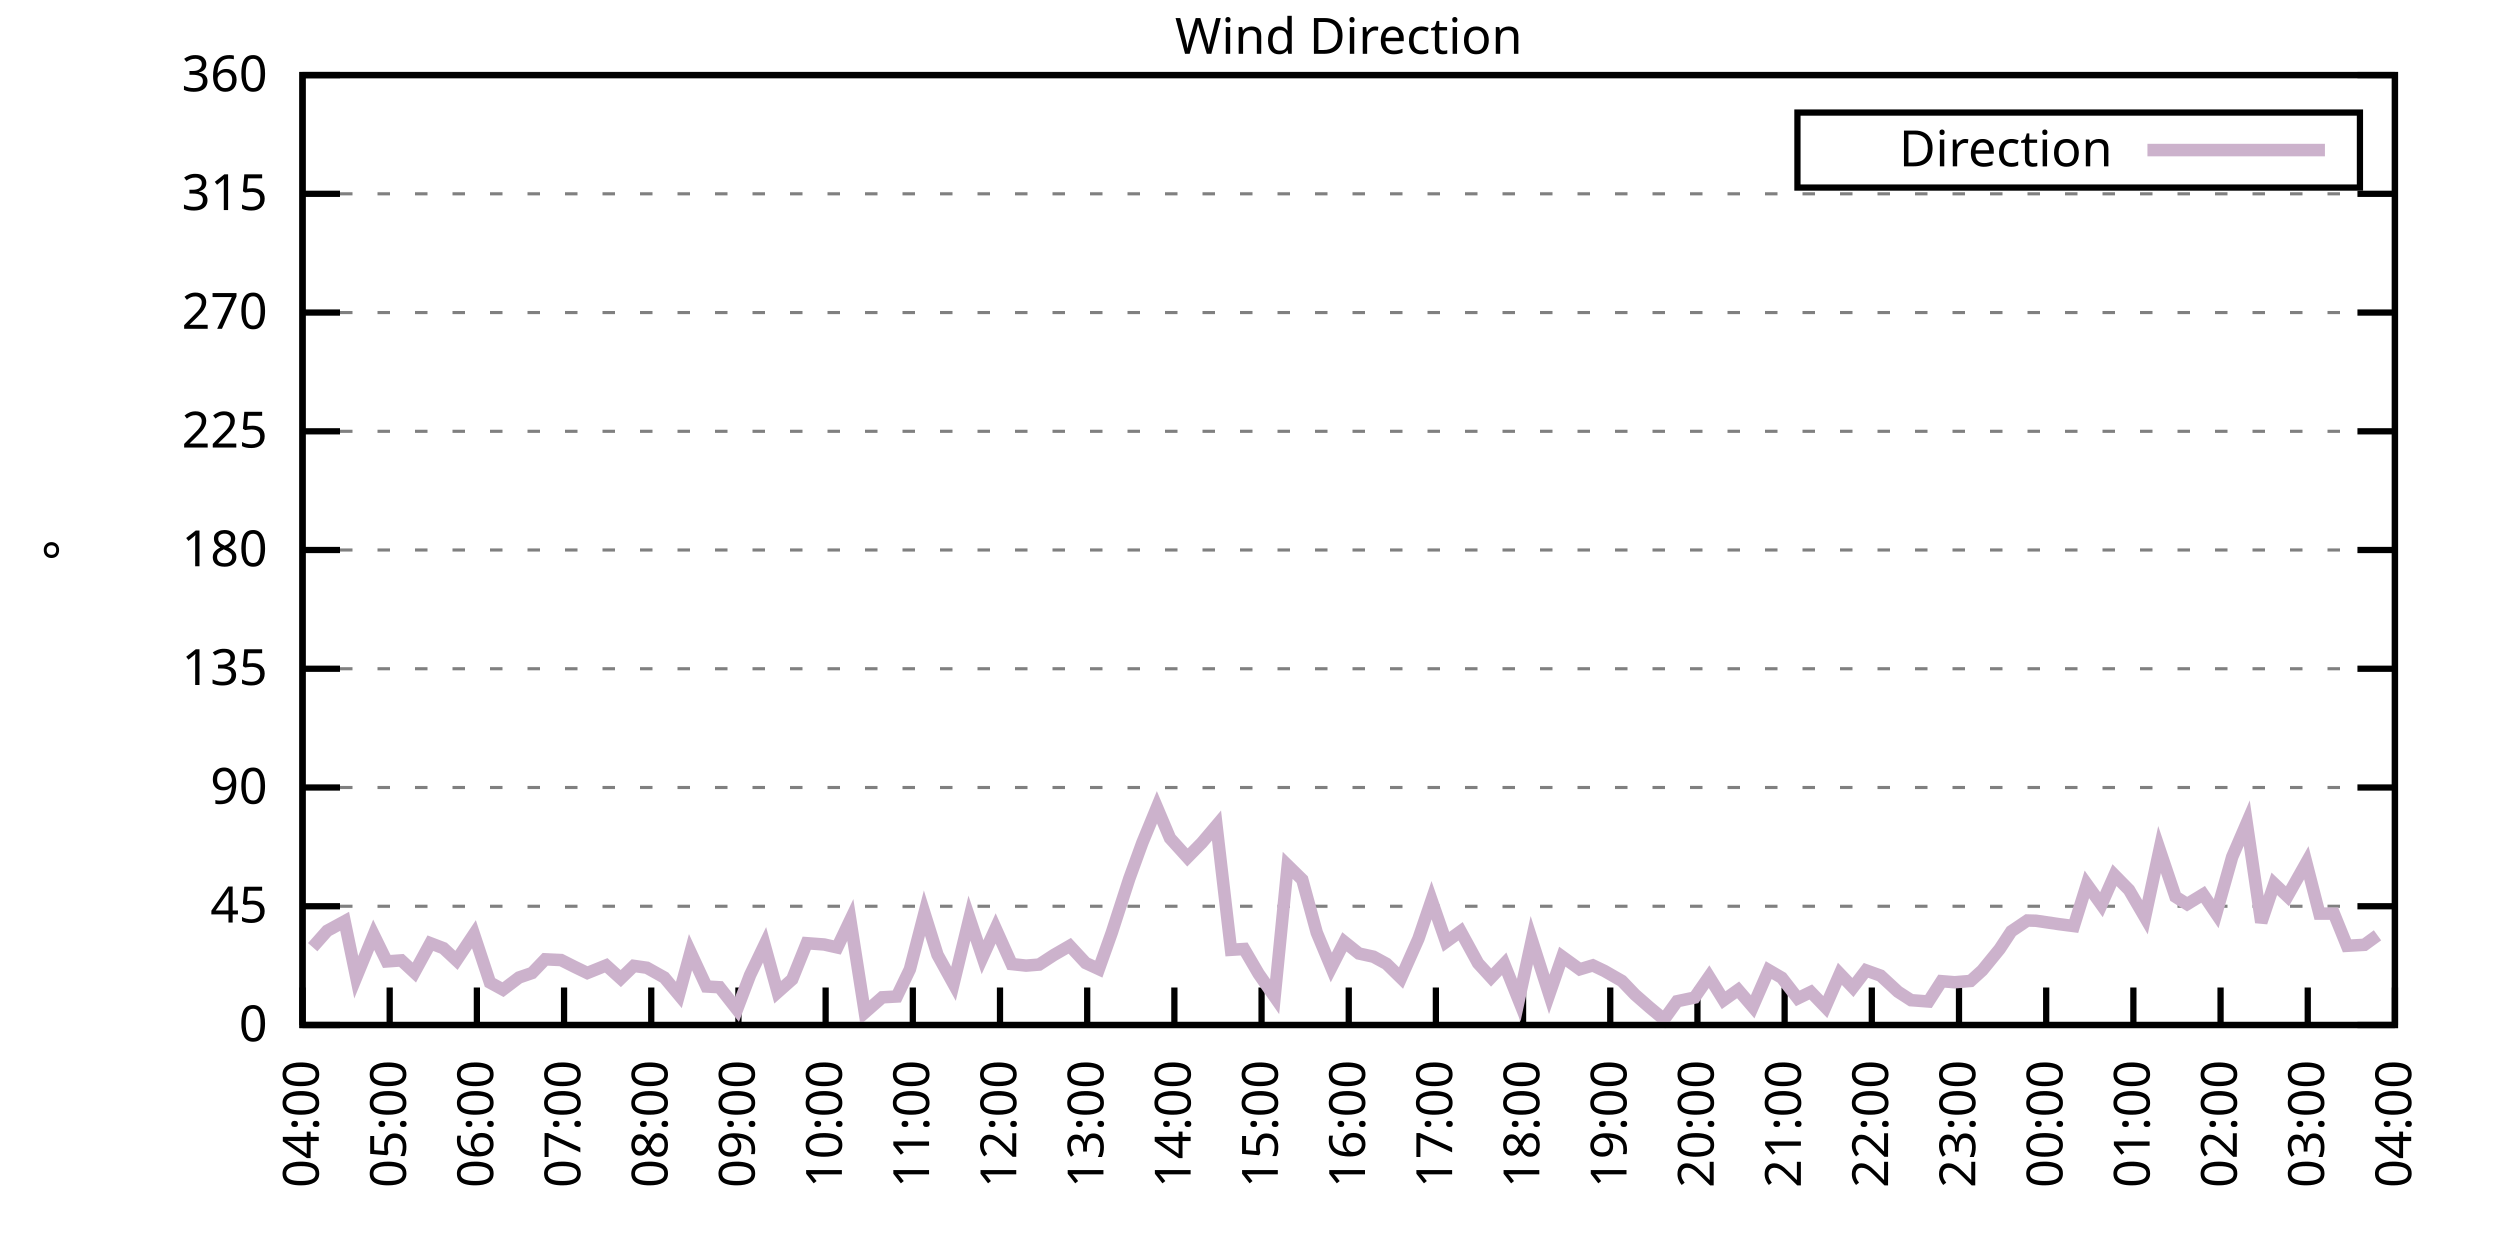
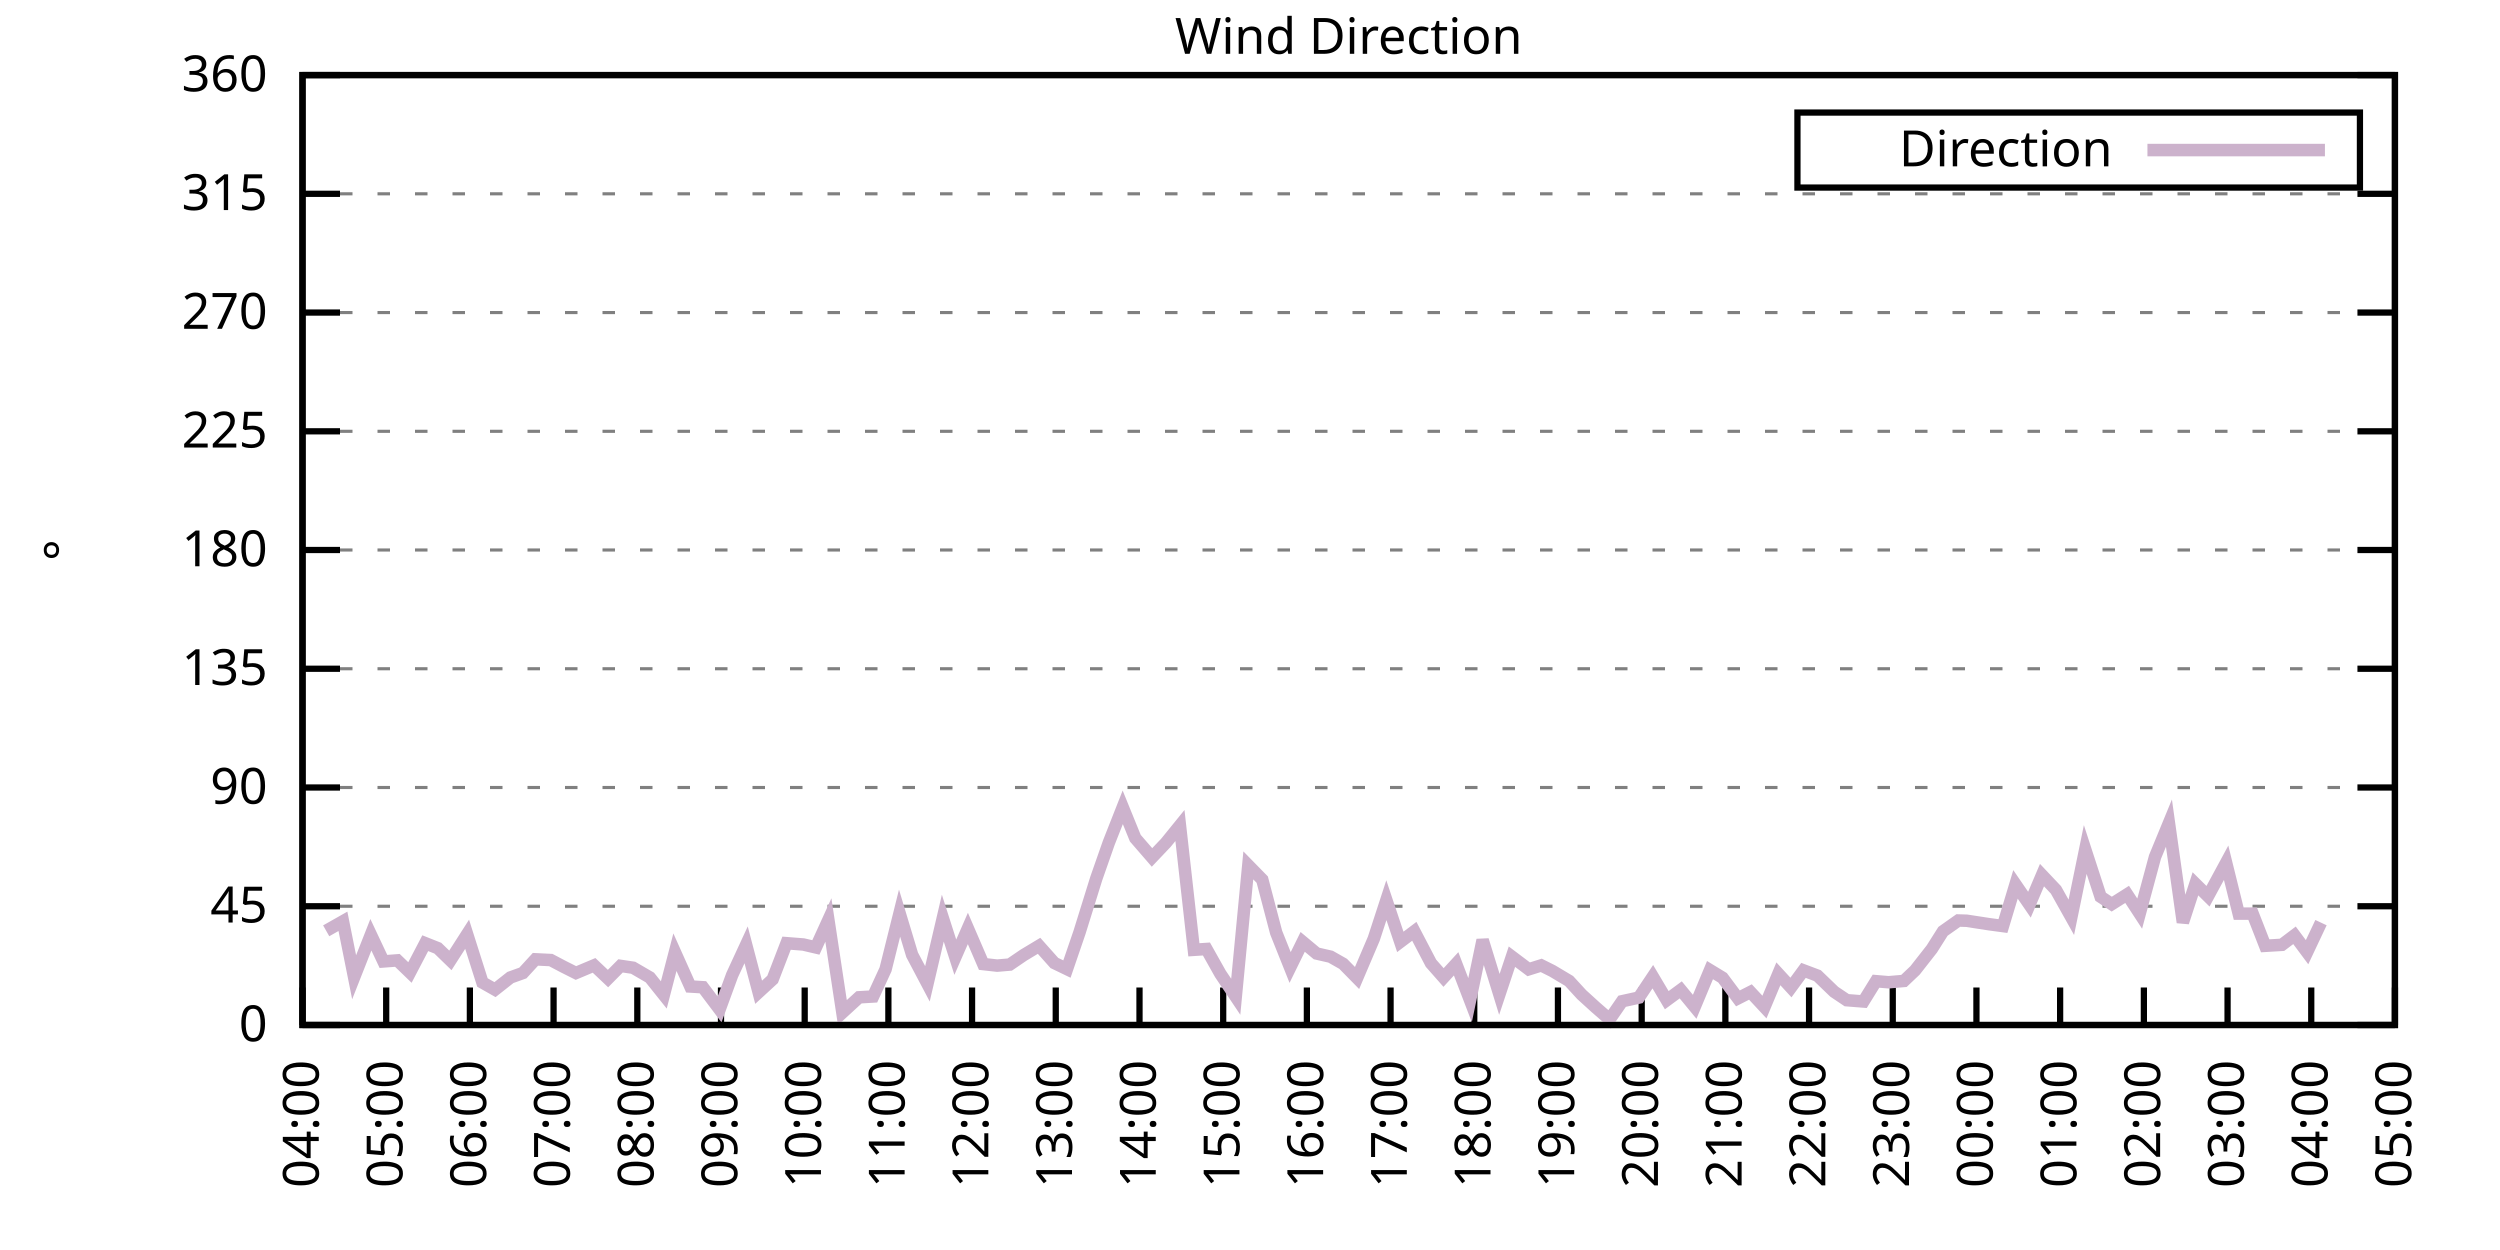
<svg xmlns="http://www.w3.org/2000/svg" xmlns:xlink="http://www.w3.org/1999/xlink" width="400" height="200" viewBox="0 0 400 200">
  <g id="gnuplot_canvas">
    <rect x="0" y="0" width="400" height="200" fill="none" />
    <defs>
      <circle id="gpDot" r="0.5" stroke-width="0.5" stroke="currentColor" />
      <path id="gpPt0" stroke-width="0.333" stroke="currentColor" d="M-1,0 h2 M0,-1 v2" />
      <path id="gpPt1" stroke-width="0.333" stroke="currentColor" d="M-1,-1 L1,1 M1,-1 L-1,1" />
      <path id="gpPt2" stroke-width="0.333" stroke="currentColor" d="M-1,0 L1,0 M0,-1 L0,1 M-1,-1 L1,1 M-1,1 L1,-1" />
      <rect id="gpPt3" stroke-width="0.333" stroke="currentColor" x="-1" y="-1" width="2" height="2" />
      <rect id="gpPt4" stroke-width="0.333" stroke="currentColor" fill="currentColor" x="-1" y="-1" width="2" height="2" />
      <circle id="gpPt5" stroke-width="0.333" stroke="currentColor" cx="0" cy="0" r="1" />
      <use xlink:href="#gpPt5" id="gpPt6" fill="currentColor" stroke="none" />
      <path id="gpPt7" stroke-width="0.333" stroke="currentColor" d="M0,-1.33 L-1.33,0.67 L1.33,0.67 z" />
      <use xlink:href="#gpPt7" id="gpPt8" fill="currentColor" stroke="none" />
      <use xlink:href="#gpPt7" id="gpPt9" stroke="currentColor" transform="rotate(180)" />
      <use xlink:href="#gpPt9" id="gpPt10" fill="currentColor" stroke="none" />
      <use xlink:href="#gpPt3" id="gpPt11" stroke="currentColor" transform="rotate(45)" />
      <use xlink:href="#gpPt11" id="gpPt12" fill="currentColor" stroke="none" />
      <path id="gpPt13" stroke-width="0.333" stroke="currentColor" d="M0,1.330 L1.265,0.411 L0.782,-1.067 L-0.782,-1.076 L-1.265,0.411 z" />
      <use xlink:href="#gpPt13" id="gpPt14" fill="currentColor" stroke="none" />
      <filter id="textbox" filterUnits="objectBoundingBox" x="0" y="0" height="1" width="1">
        <feFlood flood-color="white" flood-opacity="1" result="bgnd" />
        <feComposite in="SourceGraphic" in2="bgnd" operator="atop" />
      </filter>
      <filter id="greybox" filterUnits="objectBoundingBox" x="0" y="0" height="1" width="1">
        <feFlood flood-color="lightgrey" flood-opacity="1" result="grey" />
        <feComposite in="SourceGraphic" in2="grey" operator="atop" />
      </filter>
    </defs>
    <g fill="none" color="white" stroke="currentColor" stroke-width="1.00" stroke-linecap="butt" stroke-linejoin="miter">
</g>
    <g fill="none" color="black" stroke="currentColor" stroke-width="1.00" stroke-linecap="butt" stroke-linejoin="miter">
      <g stroke="none" shape-rendering="crispEdges">
        <polygon fill="rgb(255, 255, 255)" points="48.40,164.00 383.18,164.00 383.18,12.02 48.40,12.02 " />
      </g>
    </g>
    <g fill="none" color="black" stroke="currentColor" stroke-width="1.00" stroke-linecap="butt" stroke-linejoin="miter">
</g>
    <g fill="none" color="black" stroke="black" stroke-width="0.50" stroke-linecap="butt" stroke-linejoin="miter">
</g>
    <g fill="none" color="gray" stroke="currentColor" stroke-width="0.50" stroke-linecap="butt" stroke-linejoin="miter">
      <path stroke="gray" stroke-dasharray="2,4" class="gridline" d="M48.40,164.00 L383.19,164.00  " />
    </g>
    <g fill="none" color="gray" stroke="gray" stroke-width="1.00" stroke-linecap="butt" stroke-linejoin="miter">
</g>
    <g fill="none" color="black" stroke="currentColor" stroke-width="1.00" stroke-linecap="butt" stroke-linejoin="miter">
      <path stroke="black" d="M48.40,164.00 L54.40,164.00 M383.19,164.00 L377.19,164.00  " />
      <g transform="translate(42.80,166.60)" stroke="none" fill="black" font-family="Sans" font-size="8.00" text-anchor="end">
        <text>
          <tspan font-family="Sans"> 0</tspan>
        </text>
      </g>
    </g>
    <g fill="none" color="black" stroke="currentColor" stroke-width="1.00" stroke-linecap="butt" stroke-linejoin="miter">
</g>
    <g fill="none" color="black" stroke="black" stroke-width="0.50" stroke-linecap="butt" stroke-linejoin="miter">
</g>
    <g fill="none" color="gray" stroke="currentColor" stroke-width="0.50" stroke-linecap="butt" stroke-linejoin="miter">
      <path stroke="gray" stroke-dasharray="2,4" class="gridline" d="M48.40,145.00 L383.19,145.00  " />
    </g>
    <g fill="none" color="gray" stroke="gray" stroke-width="1.00" stroke-linecap="butt" stroke-linejoin="miter">
</g>
    <g fill="none" color="black" stroke="currentColor" stroke-width="1.00" stroke-linecap="butt" stroke-linejoin="miter">
      <path stroke="black" d="M48.40,145.00 L54.40,145.00 M383.19,145.00 L377.19,145.00  " />
      <g transform="translate(42.80,147.60)" stroke="none" fill="black" font-family="Sans" font-size="8.00" text-anchor="end">
        <text>
          <tspan font-family="Sans"> 45</tspan>
        </text>
      </g>
    </g>
    <g fill="none" color="black" stroke="currentColor" stroke-width="1.00" stroke-linecap="butt" stroke-linejoin="miter">
</g>
    <g fill="none" color="black" stroke="black" stroke-width="0.50" stroke-linecap="butt" stroke-linejoin="miter">
</g>
    <g fill="none" color="gray" stroke="currentColor" stroke-width="0.50" stroke-linecap="butt" stroke-linejoin="miter">
      <path stroke="gray" stroke-dasharray="2,4" class="gridline" d="M48.40,126.00 L383.19,126.00  " />
    </g>
    <g fill="none" color="gray" stroke="gray" stroke-width="1.00" stroke-linecap="butt" stroke-linejoin="miter">
</g>
    <g fill="none" color="black" stroke="currentColor" stroke-width="1.00" stroke-linecap="butt" stroke-linejoin="miter">
      <path stroke="black" d="M48.40,126.00 L54.40,126.00 M383.19,126.00 L377.19,126.00  " />
      <g transform="translate(42.80,128.60)" stroke="none" fill="black" font-family="Sans" font-size="8.00" text-anchor="end">
        <text>
          <tspan font-family="Sans"> 90</tspan>
        </text>
      </g>
    </g>
    <g fill="none" color="black" stroke="currentColor" stroke-width="1.00" stroke-linecap="butt" stroke-linejoin="miter">
</g>
    <g fill="none" color="black" stroke="black" stroke-width="0.50" stroke-linecap="butt" stroke-linejoin="miter">
</g>
    <g fill="none" color="gray" stroke="currentColor" stroke-width="0.50" stroke-linecap="butt" stroke-linejoin="miter">
      <path stroke="gray" stroke-dasharray="2,4" class="gridline" d="M48.40,107.00 L383.19,107.00  " />
    </g>
    <g fill="none" color="gray" stroke="gray" stroke-width="1.00" stroke-linecap="butt" stroke-linejoin="miter">
</g>
    <g fill="none" color="black" stroke="currentColor" stroke-width="1.00" stroke-linecap="butt" stroke-linejoin="miter">
      <path stroke="black" d="M48.40,107.00 L54.40,107.00 M383.19,107.00 L377.19,107.00  " />
      <g transform="translate(42.80,109.60)" stroke="none" fill="black" font-family="Sans" font-size="8.00" text-anchor="end">
        <text>
          <tspan font-family="Sans"> 135</tspan>
        </text>
      </g>
    </g>
    <g fill="none" color="black" stroke="currentColor" stroke-width="1.00" stroke-linecap="butt" stroke-linejoin="miter">
</g>
    <g fill="none" color="black" stroke="black" stroke-width="0.50" stroke-linecap="butt" stroke-linejoin="miter">
</g>
    <g fill="none" color="gray" stroke="currentColor" stroke-width="0.50" stroke-linecap="butt" stroke-linejoin="miter">
      <path stroke="gray" stroke-dasharray="2,4" class="gridline" d="M48.40,88.00 L383.19,88.00  " />
    </g>
    <g fill="none" color="gray" stroke="gray" stroke-width="1.00" stroke-linecap="butt" stroke-linejoin="miter">
</g>
    <g fill="none" color="black" stroke="currentColor" stroke-width="1.00" stroke-linecap="butt" stroke-linejoin="miter">
      <path stroke="black" d="M48.40,88.00 L54.40,88.00 M383.19,88.00 L377.19,88.00  " />
      <g transform="translate(42.80,90.60)" stroke="none" fill="black" font-family="Sans" font-size="8.00" text-anchor="end">
        <text>
          <tspan font-family="Sans"> 180</tspan>
        </text>
      </g>
    </g>
    <g fill="none" color="black" stroke="currentColor" stroke-width="1.00" stroke-linecap="butt" stroke-linejoin="miter">
</g>
    <g fill="none" color="black" stroke="black" stroke-width="0.50" stroke-linecap="butt" stroke-linejoin="miter">
</g>
    <g fill="none" color="gray" stroke="currentColor" stroke-width="0.50" stroke-linecap="butt" stroke-linejoin="miter">
      <path stroke="gray" stroke-dasharray="2,4" class="gridline" d="M48.40,69.01 L383.19,69.01  " />
    </g>
    <g fill="none" color="gray" stroke="gray" stroke-width="1.00" stroke-linecap="butt" stroke-linejoin="miter">
</g>
    <g fill="none" color="black" stroke="currentColor" stroke-width="1.00" stroke-linecap="butt" stroke-linejoin="miter">
      <path stroke="black" d="M48.40,69.01 L54.40,69.01 M383.19,69.01 L377.19,69.01  " />
      <g transform="translate(42.80,71.61)" stroke="none" fill="black" font-family="Sans" font-size="8.00" text-anchor="end">
        <text>
          <tspan font-family="Sans"> 225</tspan>
        </text>
      </g>
    </g>
    <g fill="none" color="black" stroke="currentColor" stroke-width="1.00" stroke-linecap="butt" stroke-linejoin="miter">
</g>
    <g fill="none" color="black" stroke="black" stroke-width="0.50" stroke-linecap="butt" stroke-linejoin="miter">
</g>
    <g fill="none" color="gray" stroke="currentColor" stroke-width="0.50" stroke-linecap="butt" stroke-linejoin="miter">
      <path stroke="gray" stroke-dasharray="2,4" class="gridline" d="M48.40,50.01 L383.19,50.01  " />
    </g>
    <g fill="none" color="gray" stroke="gray" stroke-width="1.00" stroke-linecap="butt" stroke-linejoin="miter">
</g>
    <g fill="none" color="black" stroke="currentColor" stroke-width="1.00" stroke-linecap="butt" stroke-linejoin="miter">
      <path stroke="black" d="M48.40,50.01 L54.40,50.01 M383.19,50.01 L377.19,50.01  " />
      <g transform="translate(42.80,52.61)" stroke="none" fill="black" font-family="Sans" font-size="8.00" text-anchor="end">
        <text>
          <tspan font-family="Sans"> 270</tspan>
        </text>
      </g>
    </g>
    <g fill="none" color="black" stroke="currentColor" stroke-width="1.00" stroke-linecap="butt" stroke-linejoin="miter">
</g>
    <g fill="none" color="black" stroke="black" stroke-width="0.50" stroke-linecap="butt" stroke-linejoin="miter">
</g>
    <g fill="none" color="gray" stroke="currentColor" stroke-width="0.50" stroke-linecap="butt" stroke-linejoin="miter">
      <path stroke="gray" stroke-dasharray="2,4" class="gridline" d="M48.40,31.01 L383.19,31.01  " />
    </g>
    <g fill="none" color="gray" stroke="gray" stroke-width="1.00" stroke-linecap="butt" stroke-linejoin="miter">
</g>
    <g fill="none" color="black" stroke="currentColor" stroke-width="1.00" stroke-linecap="butt" stroke-linejoin="miter">
      <path stroke="black" d="M48.40,31.01 L54.40,31.01 M383.19,31.01 L377.19,31.01  " />
      <g transform="translate(42.80,33.61)" stroke="none" fill="black" font-family="Sans" font-size="8.00" text-anchor="end">
        <text>
          <tspan font-family="Sans"> 315</tspan>
        </text>
      </g>
    </g>
    <g fill="none" color="black" stroke="currentColor" stroke-width="1.00" stroke-linecap="butt" stroke-linejoin="miter">
</g>
    <g fill="none" color="black" stroke="black" stroke-width="0.50" stroke-linecap="butt" stroke-linejoin="miter">
</g>
    <g fill="none" color="gray" stroke="currentColor" stroke-width="0.50" stroke-linecap="butt" stroke-linejoin="miter">
      <path stroke="gray" stroke-dasharray="2,4" class="gridline" d="M48.40,12.01 L383.19,12.01  " />
    </g>
    <g fill="none" color="gray" stroke="gray" stroke-width="1.00" stroke-linecap="butt" stroke-linejoin="miter">
</g>
    <g fill="none" color="black" stroke="currentColor" stroke-width="1.00" stroke-linecap="butt" stroke-linejoin="miter">
      <path stroke="black" d="M48.40,12.01 L54.40,12.01 M383.19,12.01 L377.19,12.01  " />
      <g transform="translate(42.80,14.61)" stroke="none" fill="black" font-family="Sans" font-size="8.00" text-anchor="end">
        <text>
          <tspan font-family="Sans"> 360</tspan>
        </text>
      </g>
    </g>
    <g fill="none" color="black" stroke="currentColor" stroke-width="1.00" stroke-linecap="butt" stroke-linejoin="miter">
      <path stroke="black" d="M48.40,164.00 L48.40,158.00  " />
      <g transform="translate(51.00,169.60) rotate(270.00)" stroke="none" fill="black" font-family="Sans" font-size="8.00" text-anchor="end">
        <text>
          <tspan font-family="Sans">04:00</tspan>
        </text>
      </g>
    </g>
    <g fill="none" color="black" stroke="currentColor" stroke-width="1.00" stroke-linecap="butt" stroke-linejoin="miter">
-       <path stroke="black" d="M62.35,164.00 L62.35,158.00  " />
-       <g transform="translate(64.95,169.60) rotate(270.00)" stroke="none" fill="black" font-family="Sans" font-size="8.00" text-anchor="end">
+       <path stroke="black" d="M61.79,164.00 L61.79,158.00  " />
+       <g transform="translate(64.39,169.60) rotate(270.00)" stroke="none" fill="black" font-family="Sans" font-size="8.00" text-anchor="end">
        <text>
          <tspan font-family="Sans">05:00</tspan>
        </text>
      </g>
    </g>
    <g fill="none" color="black" stroke="currentColor" stroke-width="1.00" stroke-linecap="butt" stroke-linejoin="miter">
-       <path stroke="black" d="M76.30,164.00 L76.30,158.00  " />
-       <g transform="translate(78.90,169.60) rotate(270.00)" stroke="none" fill="black" font-family="Sans" font-size="8.00" text-anchor="end">
+       <path stroke="black" d="M75.18,164.00 L75.18,158.00  " />
+       <g transform="translate(77.78,169.60) rotate(270.00)" stroke="none" fill="black" font-family="Sans" font-size="8.00" text-anchor="end">
        <text>
          <tspan font-family="Sans">06:00</tspan>
        </text>
      </g>
    </g>
    <g fill="none" color="black" stroke="currentColor" stroke-width="1.00" stroke-linecap="butt" stroke-linejoin="miter">
-       <path stroke="black" d="M90.25,164.00 L90.25,158.00  " />
-       <g transform="translate(92.85,169.60) rotate(270.00)" stroke="none" fill="black" font-family="Sans" font-size="8.00" text-anchor="end">
+       <path stroke="black" d="M88.57,164.00 L88.57,158.00  " />
+       <g transform="translate(91.17,169.60) rotate(270.00)" stroke="none" fill="black" font-family="Sans" font-size="8.00" text-anchor="end">
        <text>
          <tspan font-family="Sans">07:00</tspan>
        </text>
      </g>
    </g>
    <g fill="none" color="black" stroke="currentColor" stroke-width="1.00" stroke-linecap="butt" stroke-linejoin="miter">
-       <path stroke="black" d="M104.20,164.00 L104.20,158.00  " />
-       <g transform="translate(106.80,169.60) rotate(270.00)" stroke="none" fill="black" font-family="Sans" font-size="8.00" text-anchor="end">
+       <path stroke="black" d="M101.97,164.00 L101.97,158.00  " />
+       <g transform="translate(104.57,169.60) rotate(270.00)" stroke="none" fill="black" font-family="Sans" font-size="8.00" text-anchor="end">
        <text>
          <tspan font-family="Sans">08:00</tspan>
        </text>
      </g>
    </g>
    <g fill="none" color="black" stroke="currentColor" stroke-width="1.00" stroke-linecap="butt" stroke-linejoin="miter">
-       <path stroke="black" d="M118.15,164.00 L118.15,158.00  " />
-       <g transform="translate(120.75,169.60) rotate(270.00)" stroke="none" fill="black" font-family="Sans" font-size="8.00" text-anchor="end">
+       <path stroke="black" d="M115.36,164.00 L115.36,158.00  " />
+       <g transform="translate(117.96,169.60) rotate(270.00)" stroke="none" fill="black" font-family="Sans" font-size="8.00" text-anchor="end">
        <text>
          <tspan font-family="Sans">09:00</tspan>
        </text>
      </g>
    </g>
    <g fill="none" color="black" stroke="currentColor" stroke-width="1.00" stroke-linecap="butt" stroke-linejoin="miter">
-       <path stroke="black" d="M132.10,164.00 L132.10,158.00  " />
-       <g transform="translate(134.70,169.60) rotate(270.00)" stroke="none" fill="black" font-family="Sans" font-size="8.00" text-anchor="end">
+       <path stroke="black" d="M128.75,164.00 L128.75,158.00  " />
+       <g transform="translate(131.35,169.60) rotate(270.00)" stroke="none" fill="black" font-family="Sans" font-size="8.00" text-anchor="end">
        <text>
          <tspan font-family="Sans">10:00</tspan>
        </text>
      </g>
    </g>
    <g fill="none" color="black" stroke="currentColor" stroke-width="1.00" stroke-linecap="butt" stroke-linejoin="miter">
-       <path stroke="black" d="M146.05,164.00 L146.05,158.00  " />
-       <g transform="translate(148.65,169.60) rotate(270.00)" stroke="none" fill="black" font-family="Sans" font-size="8.00" text-anchor="end">
+       <path stroke="black" d="M142.14,164.00 L142.14,158.00  " />
+       <g transform="translate(144.74,169.60) rotate(270.00)" stroke="none" fill="black" font-family="Sans" font-size="8.00" text-anchor="end">
        <text>
          <tspan font-family="Sans">11:00</tspan>
        </text>
      </g>
    </g>
    <g fill="none" color="black" stroke="currentColor" stroke-width="1.00" stroke-linecap="butt" stroke-linejoin="miter">
-       <path stroke="black" d="M160.00,164.00 L160.00,158.00  " />
-       <g transform="translate(162.60,169.60) rotate(270.00)" stroke="none" fill="black" font-family="Sans" font-size="8.00" text-anchor="end">
+       <path stroke="black" d="M155.53,164.00 L155.53,158.00  " />
+       <g transform="translate(158.13,169.60) rotate(270.00)" stroke="none" fill="black" font-family="Sans" font-size="8.00" text-anchor="end">
        <text>
          <tspan font-family="Sans">12:00</tspan>
        </text>
      </g>
    </g>
    <g fill="none" color="black" stroke="currentColor" stroke-width="1.00" stroke-linecap="butt" stroke-linejoin="miter">
-       <path stroke="black" d="M173.95,164.00 L173.95,158.00  " />
-       <g transform="translate(176.55,169.60) rotate(270.00)" stroke="none" fill="black" font-family="Sans" font-size="8.00" text-anchor="end">
+       <path stroke="black" d="M168.92,164.00 L168.92,158.00  " />
+       <g transform="translate(171.52,169.60) rotate(270.00)" stroke="none" fill="black" font-family="Sans" font-size="8.00" text-anchor="end">
        <text>
          <tspan font-family="Sans">13:00</tspan>
        </text>
      </g>
    </g>
    <g fill="none" color="black" stroke="currentColor" stroke-width="1.00" stroke-linecap="butt" stroke-linejoin="miter">
-       <path stroke="black" d="M187.90,164.00 L187.90,158.00  " />
-       <g transform="translate(190.50,169.60) rotate(270.00)" stroke="none" fill="black" font-family="Sans" font-size="8.00" text-anchor="end">
+       <path stroke="black" d="M182.32,164.00 L182.32,158.00  " />
+       <g transform="translate(184.92,169.60) rotate(270.00)" stroke="none" fill="black" font-family="Sans" font-size="8.00" text-anchor="end">
        <text>
          <tspan font-family="Sans">14:00</tspan>
        </text>
      </g>
    </g>
    <g fill="none" color="black" stroke="currentColor" stroke-width="1.00" stroke-linecap="butt" stroke-linejoin="miter">
-       <path stroke="black" d="M201.85,164.00 L201.85,158.00  " />
-       <g transform="translate(204.45,169.60) rotate(270.00)" stroke="none" fill="black" font-family="Sans" font-size="8.00" text-anchor="end">
+       <path stroke="black" d="M195.71,164.00 L195.71,158.00  " />
+       <g transform="translate(198.31,169.60) rotate(270.00)" stroke="none" fill="black" font-family="Sans" font-size="8.00" text-anchor="end">
        <text>
          <tspan font-family="Sans">15:00</tspan>
        </text>
      </g>
    </g>
    <g fill="none" color="black" stroke="currentColor" stroke-width="1.00" stroke-linecap="butt" stroke-linejoin="miter">
-       <path stroke="black" d="M215.80,164.00 L215.80,158.00  " />
-       <g transform="translate(218.40,169.60) rotate(270.00)" stroke="none" fill="black" font-family="Sans" font-size="8.00" text-anchor="end">
+       <path stroke="black" d="M209.10,164.00 L209.10,158.00  " />
+       <g transform="translate(211.70,169.60) rotate(270.00)" stroke="none" fill="black" font-family="Sans" font-size="8.00" text-anchor="end">
        <text>
          <tspan font-family="Sans">16:00</tspan>
        </text>
      </g>
    </g>
    <g fill="none" color="black" stroke="currentColor" stroke-width="1.00" stroke-linecap="butt" stroke-linejoin="miter">
-       <path stroke="black" d="M229.74,164.00 L229.74,158.00  " />
-       <g transform="translate(232.34,169.60) rotate(270.00)" stroke="none" fill="black" font-family="Sans" font-size="8.00" text-anchor="end">
+       <path stroke="black" d="M222.49,164.00 L222.49,158.00  " />
+       <g transform="translate(225.09,169.60) rotate(270.00)" stroke="none" fill="black" font-family="Sans" font-size="8.00" text-anchor="end">
        <text>
          <tspan font-family="Sans">17:00</tspan>
        </text>
      </g>
    </g>
    <g fill="none" color="black" stroke="currentColor" stroke-width="1.00" stroke-linecap="butt" stroke-linejoin="miter">
-       <path stroke="black" d="M243.69,164.00 L243.69,158.00  " />
-       <g transform="translate(246.29,169.60) rotate(270.00)" stroke="none" fill="black" font-family="Sans" font-size="8.00" text-anchor="end">
+       <path stroke="black" d="M235.88,164.00 L235.88,158.00  " />
+       <g transform="translate(238.48,169.60) rotate(270.00)" stroke="none" fill="black" font-family="Sans" font-size="8.00" text-anchor="end">
        <text>
          <tspan font-family="Sans">18:00</tspan>
        </text>
      </g>
    </g>
    <g fill="none" color="black" stroke="currentColor" stroke-width="1.00" stroke-linecap="butt" stroke-linejoin="miter">
-       <path stroke="black" d="M257.64,164.00 L257.64,158.00  " />
-       <g transform="translate(260.24,169.60) rotate(270.00)" stroke="none" fill="black" font-family="Sans" font-size="8.00" text-anchor="end">
+       <path stroke="black" d="M249.27,164.00 L249.27,158.00  " />
+       <g transform="translate(251.87,169.60) rotate(270.00)" stroke="none" fill="black" font-family="Sans" font-size="8.00" text-anchor="end">
        <text>
          <tspan font-family="Sans">19:00</tspan>
        </text>
      </g>
    </g>
    <g fill="none" color="black" stroke="currentColor" stroke-width="1.00" stroke-linecap="butt" stroke-linejoin="miter">
-       <path stroke="black" d="M271.59,164.00 L271.59,158.00  " />
-       <g transform="translate(274.19,169.60) rotate(270.00)" stroke="none" fill="black" font-family="Sans" font-size="8.00" text-anchor="end">
+       <path stroke="black" d="M262.67,164.00 L262.67,158.00  " />
+       <g transform="translate(265.27,169.60) rotate(270.00)" stroke="none" fill="black" font-family="Sans" font-size="8.00" text-anchor="end">
        <text>
          <tspan font-family="Sans">20:00</tspan>
        </text>
      </g>
    </g>
    <g fill="none" color="black" stroke="currentColor" stroke-width="1.00" stroke-linecap="butt" stroke-linejoin="miter">
-       <path stroke="black" d="M285.54,164.00 L285.54,158.00  " />
-       <g transform="translate(288.14,169.60) rotate(270.00)" stroke="none" fill="black" font-family="Sans" font-size="8.00" text-anchor="end">
+       <path stroke="black" d="M276.06,164.00 L276.06,158.00  " />
+       <g transform="translate(278.66,169.60) rotate(270.00)" stroke="none" fill="black" font-family="Sans" font-size="8.00" text-anchor="end">
        <text>
          <tspan font-family="Sans">21:00</tspan>
        </text>
      </g>
    </g>
    <g fill="none" color="black" stroke="currentColor" stroke-width="1.00" stroke-linecap="butt" stroke-linejoin="miter">
-       <path stroke="black" d="M299.49,164.00 L299.49,158.00  " />
-       <g transform="translate(302.09,169.60) rotate(270.00)" stroke="none" fill="black" font-family="Sans" font-size="8.00" text-anchor="end">
+       <path stroke="black" d="M289.45,164.00 L289.45,158.00  " />
+       <g transform="translate(292.05,169.60) rotate(270.00)" stroke="none" fill="black" font-family="Sans" font-size="8.00" text-anchor="end">
        <text>
          <tspan font-family="Sans">22:00</tspan>
        </text>
      </g>
    </g>
    <g fill="none" color="black" stroke="currentColor" stroke-width="1.00" stroke-linecap="butt" stroke-linejoin="miter">
-       <path stroke="black" d="M313.44,164.00 L313.44,158.00  " />
-       <g transform="translate(316.04,169.60) rotate(270.00)" stroke="none" fill="black" font-family="Sans" font-size="8.00" text-anchor="end">
+       <path stroke="black" d="M302.84,164.00 L302.84,158.00  " />
+       <g transform="translate(305.44,169.60) rotate(270.00)" stroke="none" fill="black" font-family="Sans" font-size="8.00" text-anchor="end">
        <text>
          <tspan font-family="Sans">23:00</tspan>
        </text>
      </g>
    </g>
    <g fill="none" color="black" stroke="currentColor" stroke-width="1.00" stroke-linecap="butt" stroke-linejoin="miter">
-       <path stroke="black" d="M327.39,164.00 L327.39,158.00  " />
-       <g transform="translate(329.99,169.60) rotate(270.00)" stroke="none" fill="black" font-family="Sans" font-size="8.00" text-anchor="end">
+       <path stroke="black" d="M316.23,164.00 L316.23,158.00  " />
+       <g transform="translate(318.83,169.60) rotate(270.00)" stroke="none" fill="black" font-family="Sans" font-size="8.00" text-anchor="end">
        <text>
          <tspan font-family="Sans">00:00</tspan>
        </text>
      </g>
    </g>
    <g fill="none" color="black" stroke="currentColor" stroke-width="1.00" stroke-linecap="butt" stroke-linejoin="miter">
-       <path stroke="black" d="M341.34,164.00 L341.34,158.00  " />
-       <g transform="translate(343.94,169.60) rotate(270.00)" stroke="none" fill="black" font-family="Sans" font-size="8.00" text-anchor="end">
+       <path stroke="black" d="M329.62,164.00 L329.62,158.00  " />
+       <g transform="translate(332.22,169.60) rotate(270.00)" stroke="none" fill="black" font-family="Sans" font-size="8.00" text-anchor="end">
        <text>
          <tspan font-family="Sans">01:00</tspan>
        </text>
      </g>
    </g>
    <g fill="none" color="black" stroke="currentColor" stroke-width="1.00" stroke-linecap="butt" stroke-linejoin="miter">
-       <path stroke="black" d="M355.29,164.00 L355.29,158.00  " />
-       <g transform="translate(357.89,169.60) rotate(270.00)" stroke="none" fill="black" font-family="Sans" font-size="8.00" text-anchor="end">
+       <path stroke="black" d="M343.02,164.00 L343.02,158.00  " />
+       <g transform="translate(345.62,169.60) rotate(270.00)" stroke="none" fill="black" font-family="Sans" font-size="8.00" text-anchor="end">
        <text>
          <tspan font-family="Sans">02:00</tspan>
        </text>
      </g>
    </g>
    <g fill="none" color="black" stroke="currentColor" stroke-width="1.00" stroke-linecap="butt" stroke-linejoin="miter">
-       <path stroke="black" d="M369.24,164.00 L369.24,158.00  " />
-       <g transform="translate(371.84,169.60) rotate(270.00)" stroke="none" fill="black" font-family="Sans" font-size="8.00" text-anchor="end">
+       <path stroke="black" d="M356.41,164.00 L356.41,158.00  " />
+       <g transform="translate(359.01,169.60) rotate(270.00)" stroke="none" fill="black" font-family="Sans" font-size="8.00" text-anchor="end">
        <text>
          <tspan font-family="Sans">03:00</tspan>
+         </text>
+       </g>
+     </g>
+     <g fill="none" color="black" stroke="currentColor" stroke-width="1.00" stroke-linecap="butt" stroke-linejoin="miter">
+       <path stroke="black" d="M369.80,164.00 L369.80,158.00  " />
+       <g transform="translate(372.40,169.60) rotate(270.00)" stroke="none" fill="black" font-family="Sans" font-size="8.00" text-anchor="end">
+         <text>
+           <tspan font-family="Sans">04:00</tspan>
        </text>
      </g>
    </g>
    <g fill="none" color="black" stroke="currentColor" stroke-width="1.00" stroke-linecap="butt" stroke-linejoin="miter">
      <path stroke="black" d="M383.19,164.00 L383.19,158.00  " />
      <g transform="translate(385.79,169.60) rotate(270.00)" stroke="none" fill="black" font-family="Sans" font-size="8.00" text-anchor="end">
        <text>
-           <tspan font-family="Sans">04:00</tspan>
+           <tspan font-family="Sans">05:00</tspan>
        </text>
      </g>
    </g>
    <g fill="none" color="black" stroke="currentColor" stroke-width="1.00" stroke-linecap="butt" stroke-linejoin="miter">
</g>
    <g fill="none" color="black" stroke="currentColor" stroke-width="1.00" stroke-linecap="butt" stroke-linejoin="miter">
      <path stroke="black" d="M48.40,12.01 L48.40,164.00 L383.19,164.00 L383.19,12.01 L48.40,12.01 Z  " />
    </g>
    <g fill="none" color="black" stroke="currentColor" stroke-width="1.00" stroke-linecap="butt" stroke-linejoin="miter">
</g>
    <g fill="none" color="black" stroke="currentColor" stroke-width="1.00" stroke-linecap="butt" stroke-linejoin="miter">
      <path stroke="black" d="M287.59,30.01 L287.59,18.01 L377.59,18.01 L377.59,30.01 L287.59,30.01 Z  " />
    </g>
    <g id="Wind_direction_plot_1">
      <g fill="none" color="white" stroke="black" stroke-width="2.00" stroke-linecap="butt" stroke-linejoin="miter">
</g>
      <g fill="none" color="black" stroke="currentColor" stroke-width="2.00" stroke-linecap="butt" stroke-linejoin="miter">
        <g transform="translate(337.99,26.61)" stroke="none" fill="black" font-family="Sans" font-size="8.00" text-anchor="end">
          <text>
            <tspan font-family="Sans">Direction</tspan>
          </text>
        </g>
      </g>
      <g fill="none" color="black" stroke="currentColor" stroke-width="2.00" stroke-linecap="butt" stroke-linejoin="miter">
-         <path stroke="rgb(204, 178, 204)" d="M343.59,24.01 L371.99,24.01 M50.03,151.55 L52.35,148.93 L55.14,147.41 L57.00,156.36 L59.79,149.56 L61.88,153.83   L64.21,153.66 L66.30,155.60 L68.86,150.91 L70.95,151.71 L73.04,153.66 L75.83,149.48 L78.39,157.20 L80.48,158.34   L83.04,156.40 L85.13,155.68 L87.23,153.49 L89.78,153.61 L91.88,154.67 L93.97,155.68 L96.99,154.46 L99.32,156.57   L101.41,154.54 L103.50,154.84 L106.29,156.40 L108.62,159.19 L110.48,152.35 L113.03,157.84 L115.13,157.96 L117.92,161.51   L120.01,156.02 L122.33,151.17 L124.43,158.76 L126.75,156.70 L129.08,150.91 L131.87,151.12 L133.96,151.59 L136.05,147.20   L138.37,162.02 L141.16,159.57 L143.49,159.44 L145.58,155.09 L147.91,146.10 L150.00,152.77 L152.56,157.41 L155.11,146.90   L157.21,153.15 L159.30,148.55 L161.86,154.25 L164.18,154.50 L166.27,154.33 L168.60,152.81 L171.16,151.33 L173.71,154.08   L175.81,155.05 L177.90,149.18 L180.69,140.57 L182.78,134.83 L185.11,129.17 L187.20,134.11 L189.99,137.19 L192.31,134.83   L194.64,132.08 L196.96,151.97 L199.06,151.84 L201.38,155.81 L203.94,159.48 L206.03,138.46 L208.36,140.74 L210.68,149.22   L213.01,154.80 L215.10,150.70 L217.42,152.56 L219.75,153.07 L221.84,154.21 L224.16,156.48 L226.95,150.19 L229.05,144.03   L231.37,150.70 L233.70,149.01 L236.49,154.12 L238.58,156.40 L240.67,154.21 L243.00,160.03 L245.09,150.41 L247.88,159.10   L249.97,153.07 L252.76,155.09 L254.85,154.46 L256.71,155.35 L259.50,156.95 L261.60,159.14 L263.92,161.17 L266.25,163.11   L268.34,160.20 L271.13,159.61 L273.45,156.27 L275.78,160.03 L278.10,158.38 L280.43,161.09 L282.99,155.22 L285.08,156.44   L287.64,159.74 L289.73,158.72 L292.05,161.13 L294.38,155.81 L296.47,158.00 L298.56,155.26 L300.89,156.10 L303.68,158.68   L305.77,160.03 L308.56,160.24 L310.65,156.99 L312.74,157.16 L315.30,156.95 L317.16,155.26 L319.95,151.84 L321.81,149.01   L324.37,147.28 L325.76,147.32 L329.48,147.87 L331.81,148.17 L333.90,141.50 L336.23,144.75 L338.32,140.02 L340.64,142.38   L343.20,146.77 L345.53,135.92 L348.08,143.48 L349.94,144.66 L352.50,143.10 L354.59,146.18 L357.15,137.11 L359.48,131.70   L361.80,147.58 L363.89,141.41 L365.99,143.40 L369.01,138.04 L371.10,146.18 L373.43,146.18 L375.52,151.33 L378.31,151.17   L380.40,149.65  " />
+         <path stroke="rgb(204, 178, 204)" d="M343.59,24.01 L371.99,24.01 M52.19,148.93 L54.87,147.41 L56.66,156.36 L59.34,149.56 L61.35,153.83 L63.58,153.66   L65.59,155.60 L68.04,150.91 L70.05,151.71 L72.06,153.66 L74.74,149.48 L77.19,157.20 L79.20,158.34 L81.66,156.40   L83.66,155.68 L85.67,153.49 L88.13,153.61 L90.14,154.67 L92.15,155.68 L95.05,154.46 L97.28,156.57 L99.29,154.54   L101.30,154.84 L103.98,156.40 L106.21,159.19 L107.99,152.35 L110.45,157.84 L112.46,157.96 L115.13,161.51 L117.14,156.02   L119.38,151.17 L121.38,158.76 L123.62,156.70 L125.85,150.91 L128.53,151.12 L130.54,151.59 L132.54,147.20 L134.78,162.02   L137.45,159.57 L139.69,159.44 L141.69,155.09 L143.93,146.10 L145.94,152.77 L148.39,157.41 L150.85,146.90 L152.85,153.15   L154.86,148.55 L157.32,154.25 L159.55,154.50 L161.56,154.33 L163.79,152.81 L166.25,151.33 L168.70,154.08 L170.71,155.05   L172.72,149.18 L175.40,140.57 L177.41,134.83 L179.64,129.17 L181.65,134.11 L184.32,137.19 L186.56,134.83 L188.79,132.08   L191.02,151.97 L193.03,151.84 L195.26,155.81 L197.72,159.48 L199.73,138.46 L201.96,140.74 L204.19,149.22 L206.42,154.80   L208.43,150.70 L210.66,152.56 L212.89,153.07 L214.90,154.21 L217.13,156.48 L219.81,150.19 L221.82,144.03 L224.05,150.70   L226.29,149.01 L228.96,154.12 L230.97,156.40 L232.98,154.21 L235.21,160.03 L237.22,150.41 L239.90,159.10 L241.91,153.07   L244.59,155.09 L246.60,154.46 L248.38,155.35 L251.06,156.95 L253.07,159.14 L255.30,161.17 L257.53,163.11 L259.54,160.20   L262.22,159.61 L264.45,156.27 L266.68,160.03 L268.92,158.38 L271.15,161.09 L273.60,155.22 L275.61,156.44 L278.07,159.74   L280.07,158.72 L282.31,161.13 L284.54,155.81 L286.55,158.00 L288.56,155.26 L290.79,156.10 L293.47,158.68 L295.48,160.03   L298.15,160.24 L300.16,156.99 L302.17,157.16 L304.63,156.95 L306.41,155.26 L309.09,151.84 L310.88,149.01 L313.33,147.28   L314.67,147.32 L318.24,147.87 L320.47,148.17 L322.48,141.50 L324.71,144.75 L326.72,140.02 L328.95,142.38 L331.41,146.77   L333.64,135.92 L336.10,143.48 L337.88,144.66 L340.34,143.10 L342.35,146.18 L344.80,137.11 L347.03,131.70 L349.26,147.58   L351.27,141.41 L353.28,143.40 L356.18,138.04 L358.19,146.18 L360.42,146.18 L362.43,151.33 L365.11,151.17 L367.12,149.65   L369.13,152.35 L371.36,147.62  " />
      </g>
    </g>
    <g fill="none" color="black" stroke="currentColor" stroke-width="2.00" stroke-linecap="butt" stroke-linejoin="miter">
</g>
    <g fill="none" color="black" stroke="black" stroke-width="1.00" stroke-linecap="butt" stroke-linejoin="miter">
</g>
    <g fill="none" color="black" stroke="currentColor" stroke-width="1.00" stroke-linecap="butt" stroke-linejoin="miter">
      <path stroke="black" d="M48.40,12.01 L48.40,164.00 L383.19,164.00 L383.19,12.01 L48.40,12.01 Z  " />
      <g transform="translate(12.80,88.01) rotate(270.00)" stroke="none" fill="black" font-family="Sans" font-size="8.00" text-anchor="middle">
        <text>
          <tspan font-family="Sans">°</tspan>
        </text>
      </g>
    </g>
    <g fill="none" color="black" stroke="currentColor" stroke-width="1.00" stroke-linecap="butt" stroke-linejoin="miter">
</g>
    <g fill="none" color="black" stroke="currentColor" stroke-width="1.00" stroke-linecap="butt" stroke-linejoin="miter">
      <g transform="translate(215.79,8.61)" stroke="none" fill="black" font-family="Sans" font-size="8.00" text-anchor="middle">
        <text>
          <tspan font-family="Sans">Wind Direction</tspan>
        </text>
      </g>
    </g>
    <g fill="none" color="black" stroke="currentColor" stroke-width="1.00" stroke-linecap="butt" stroke-linejoin="miter">
</g>
  </g>
</svg>
